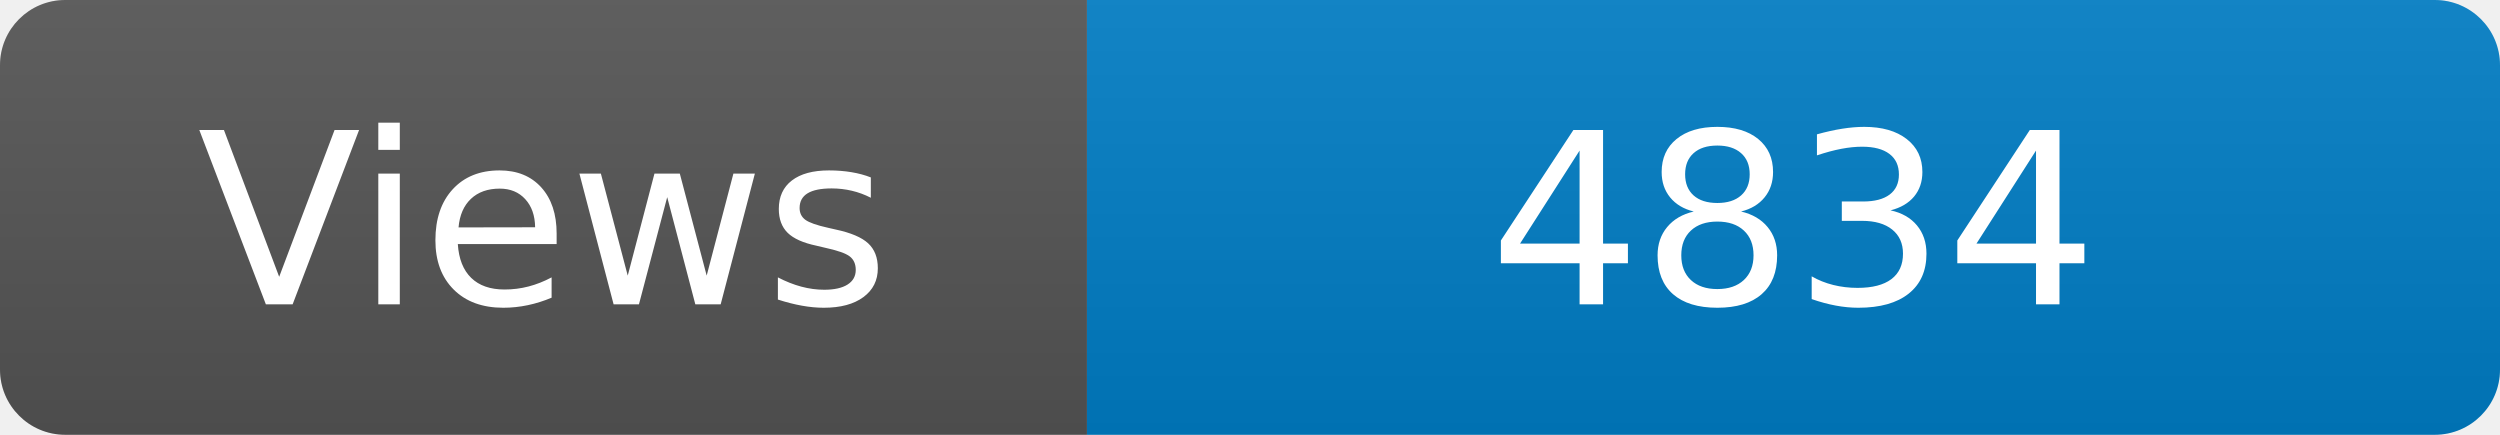
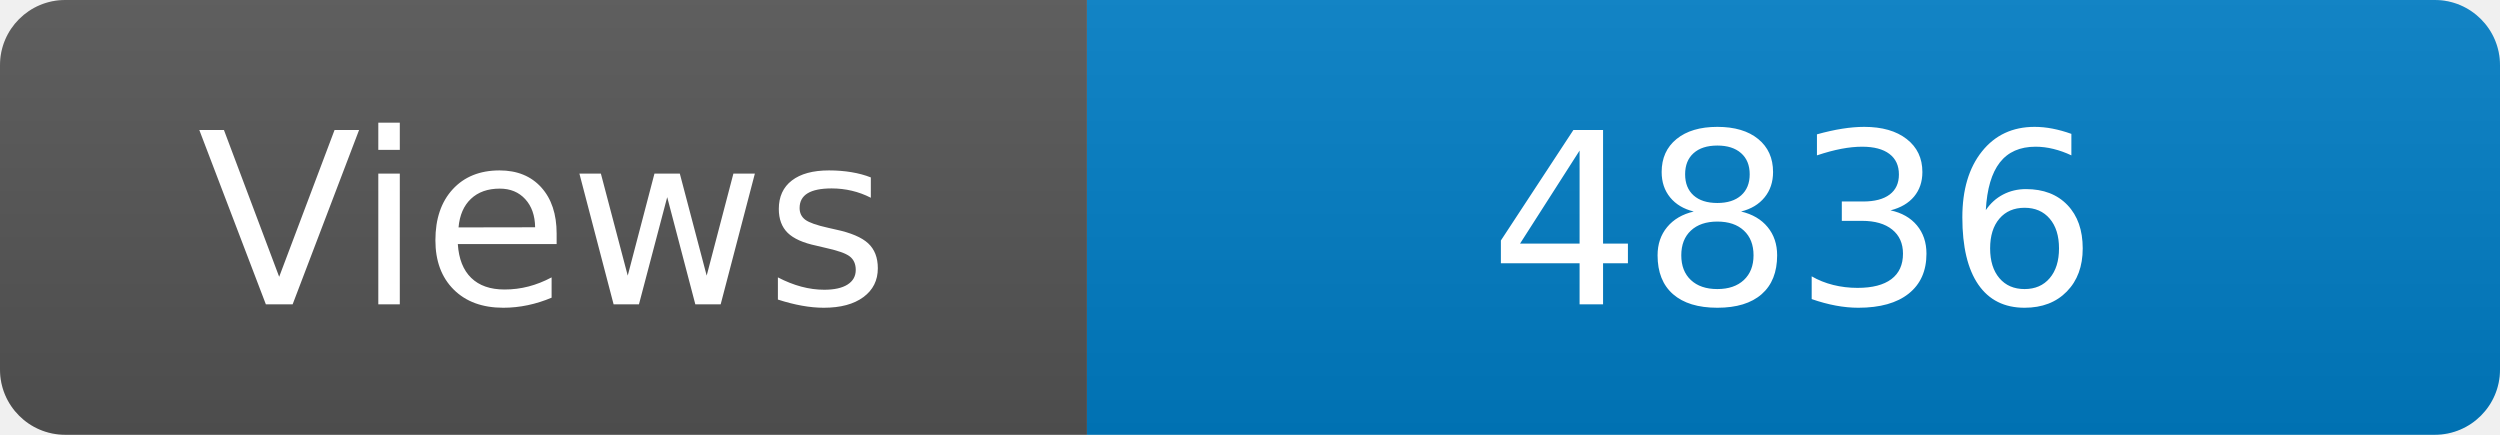
<svg xmlns="http://www.w3.org/2000/svg" width="115" height="20" role="img" aria-label="Maintained?: yes">
  <linearGradient id="s" x2="0" y2="100%">
    <stop offset="0" stop-color="#bbb" stop-opacity=".1" />
    <stop offset="1" stop-opacity=".1" />
  </linearGradient>
  <clipPath id="r">
    <rect width="115" height="20" rx="3" fill="#fff" />
  </clipPath>
  <g clip-path="url(#r)">
    <rect width="50" height="20" fill="#555" />
    <rect x="50" width="160" height="20" fill="#007ec6" />
    <rect width="115" height="20" fill="url(#s)" />
  </g>
  <g fill="#fff" text-anchor="middle" font-family="Verdana,Geneva,DejaVu Sans,sans-serif" font-size="110">
    <text x="250" y="140" transform="scale(.1)" fill="#fff">Views</text>
-     <text x="825" y="140" transform="scale(.1)" fill="#fff">4834</text>
+     <text x="825" y="140" transform="scale(.1)" fill="#fff">4836</text>
  </g>
</svg>
